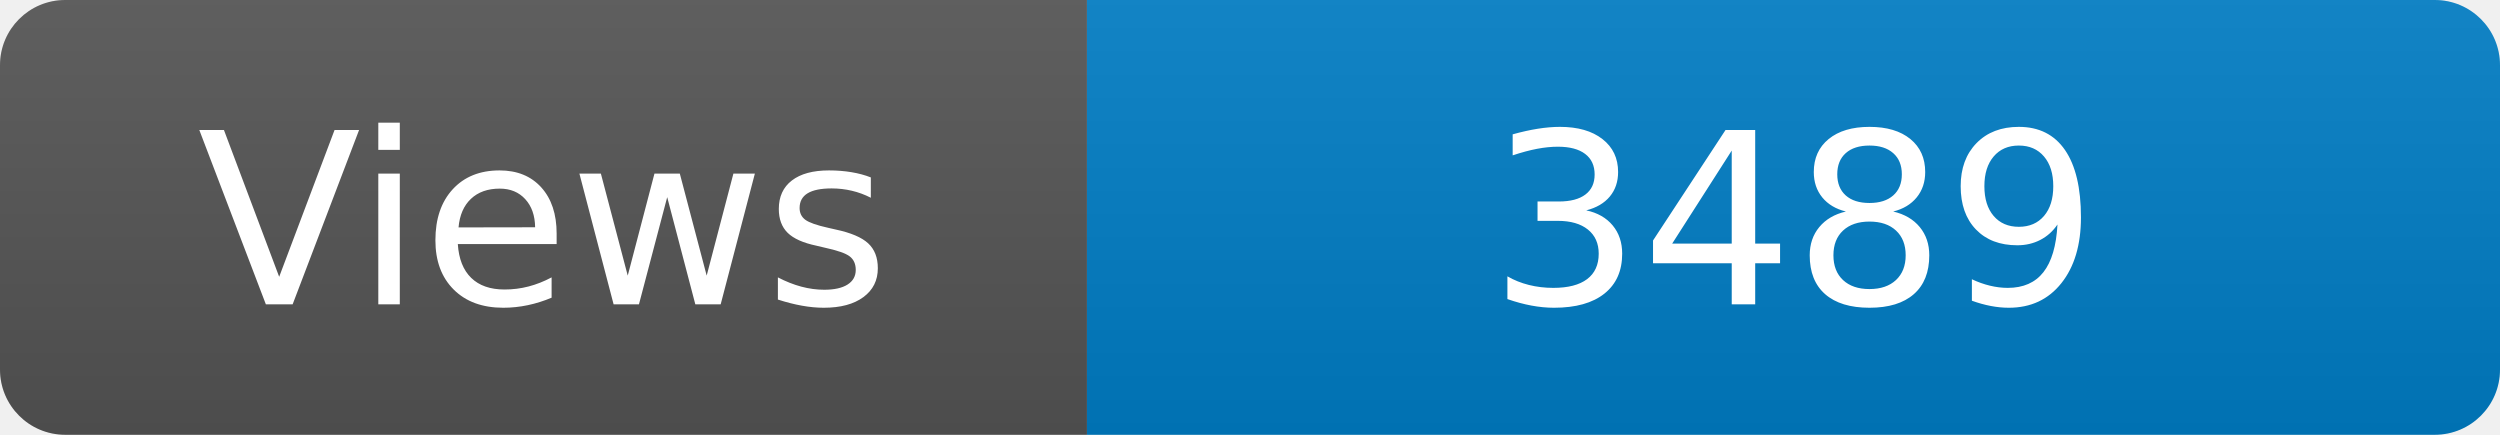
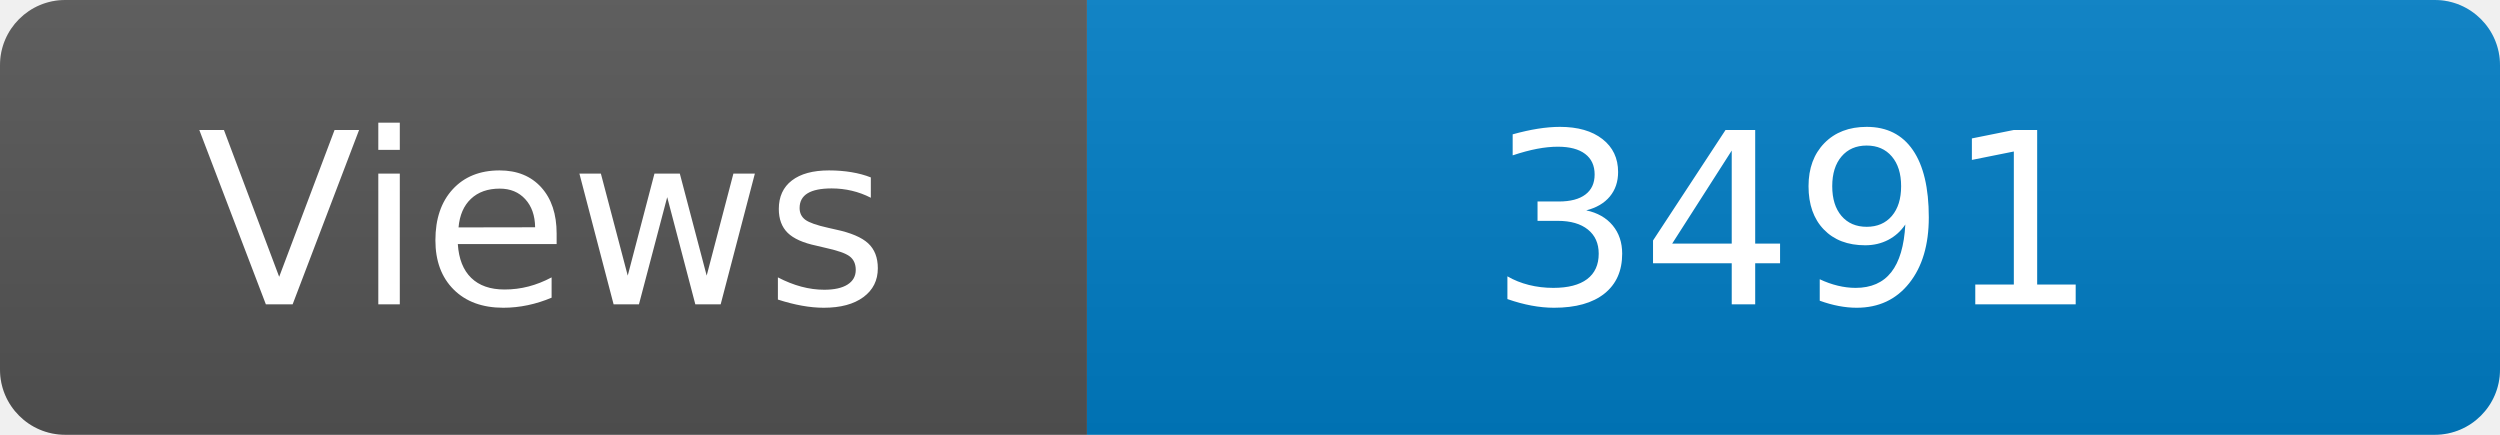
<svg xmlns="http://www.w3.org/2000/svg" width="115" height="20" role="img" aria-label="Maintained?: yes">
  <linearGradient id="s" x2="0" y2="100%">
    <stop offset="0" stop-color="#bbb" stop-opacity=".1" />
    <stop offset="1" stop-opacity=".1" />
  </linearGradient>
  <clipPath id="r">
    <rect width="115" height="20" rx="3" fill="#fff" />
  </clipPath>
  <g clip-path="url(#r)">
    <rect width="50" height="20" fill="#555" />
    <rect x="50" width="160" height="20" fill="#007ec6" />
    <rect width="115" height="20" fill="url(#s)" />
  </g>
  <g fill="#fff" text-anchor="middle" font-family="Verdana,Geneva,DejaVu Sans,sans-serif" font-size="110">
    <text x="250" y="140" transform="scale(.1)" fill="#fff">Views</text>
-     <text x="825" y="140" transform="scale(.1)" fill="#fff">3489</text>
+     <text x="825" y="140" transform="scale(.1)" fill="#fff">3491</text>
  </g>
</svg>
